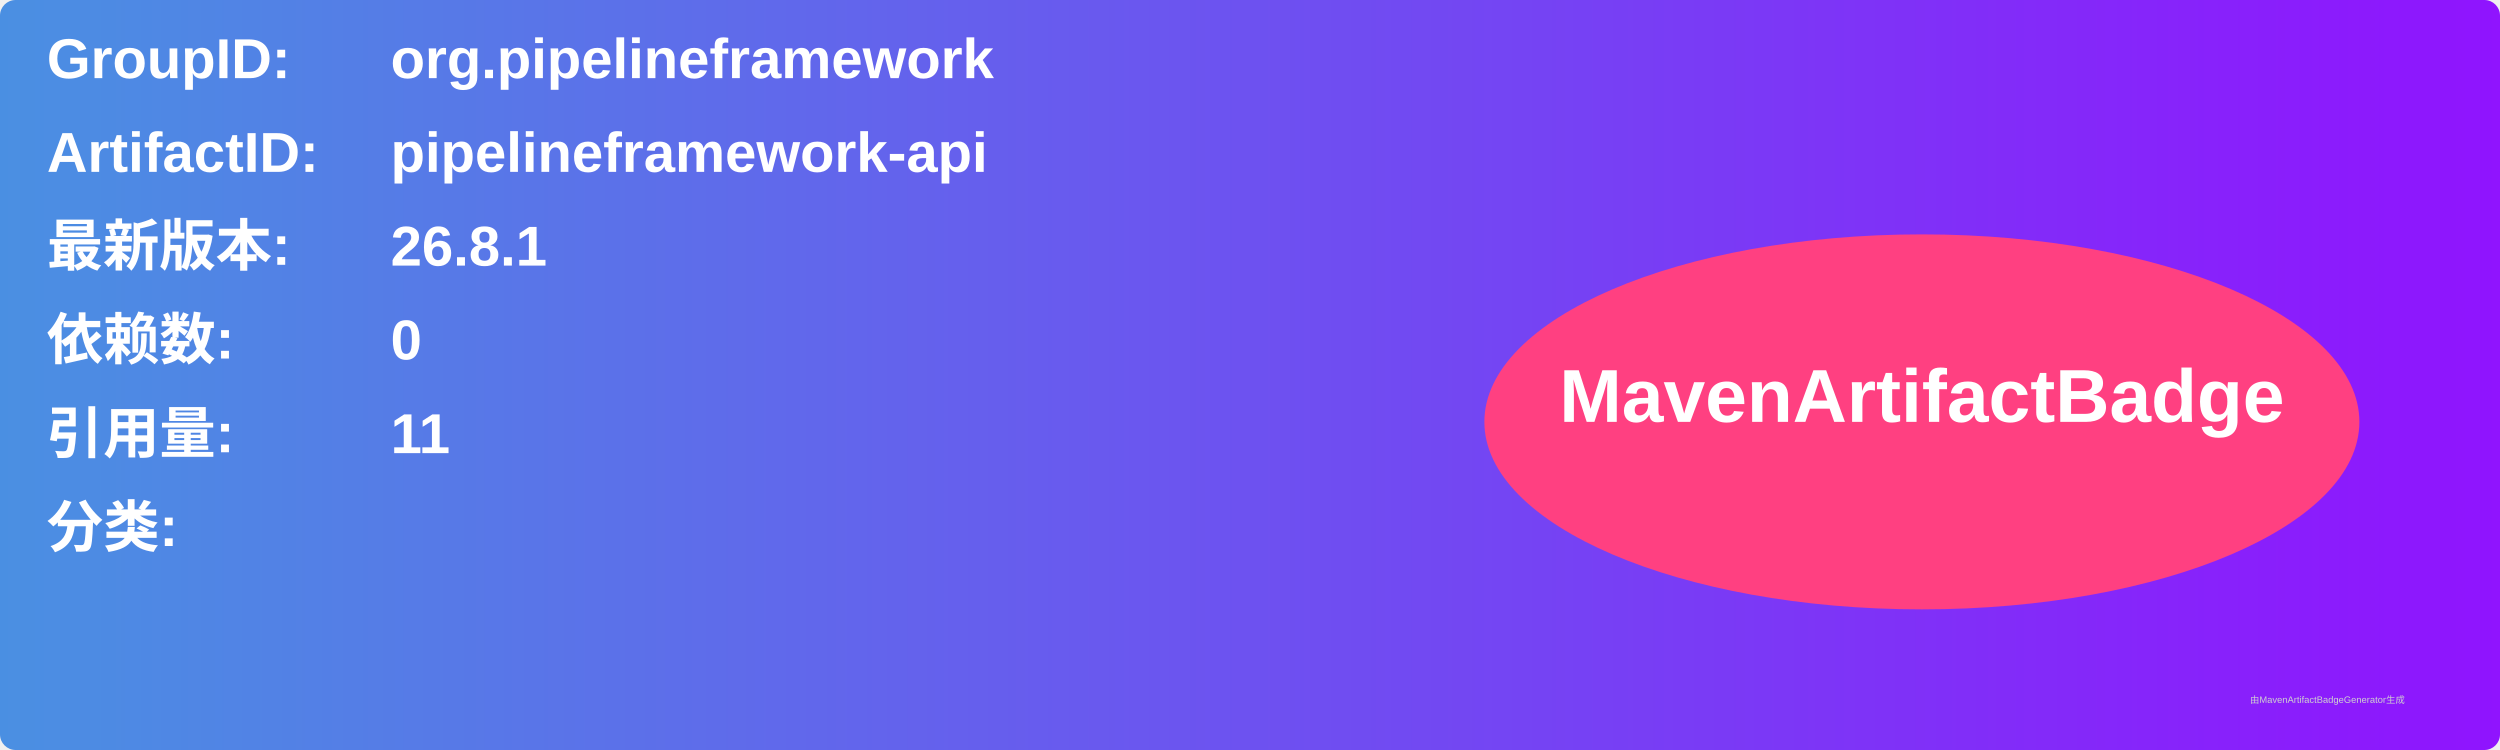
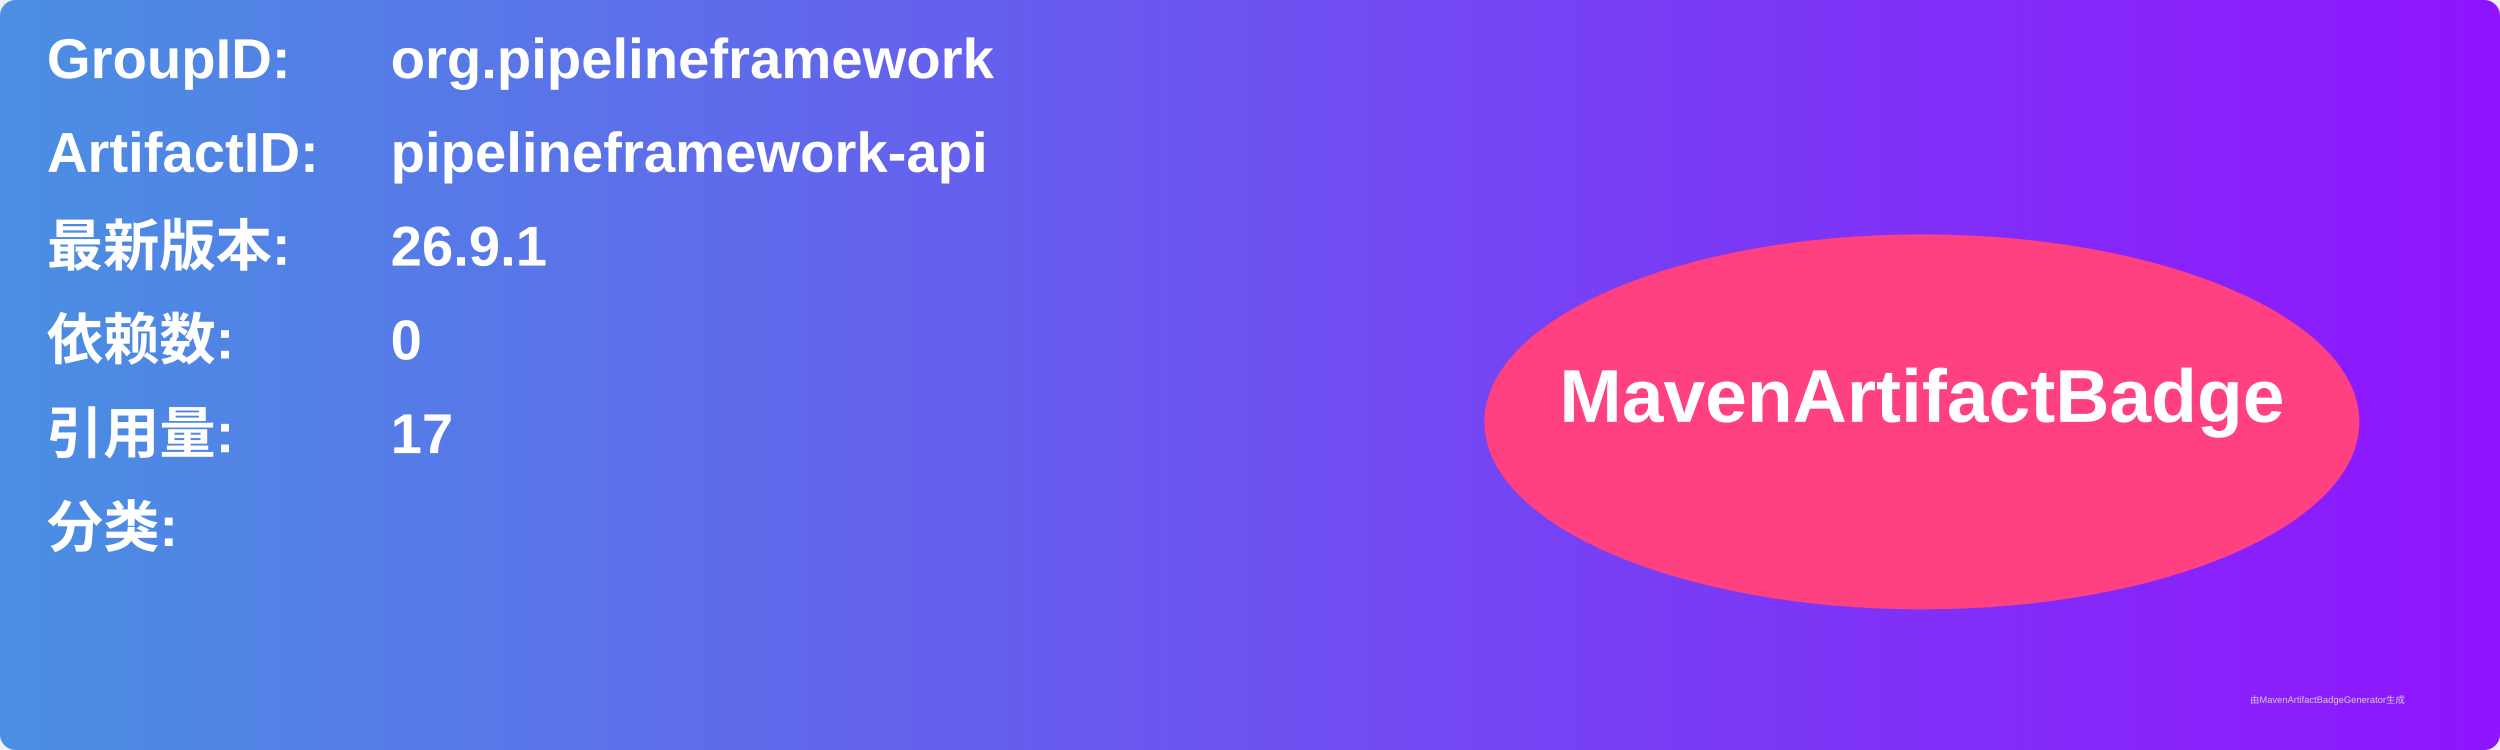
<svg xmlns="http://www.w3.org/2000/svg" width="800" height="240" viewBox="0 0 800 240">
  <linearGradient id="grad" x1="0%" y1="0%" x2="100%" y2="0%">
    <stop offset="0%" stop-color="#4a90e2" />
    <stop offset="100%" stop-color="#9013fe" />
  </linearGradient>
  <rect width="100%" height="100%" rx="5" ry="5" fill="url(#grad)" />
  <g transform="translate(15, 15)">
    <text x="0" y="10" font-family="Arial" font-size="18" fill="white" font-weight="bold" width="260">GroupID:</text>
    <text x="110" y="10" font-family="Arial" font-size="18" fill="white" font-weight="bold" width="460">org.pipelineframework</text>
    <text x="0" y="40" font-family="Arial" font-size="18" fill="white" font-weight="bold" width="260">ArtifactID:</text>
    <text x="110" y="40" font-family="Arial" font-size="18" fill="white" font-weight="bold" width="460">pipelineframework-api</text>
    <text x="0" y="70" font-family="Arial" font-size="18" fill="white" font-weight="bold">最新版本:</text>
    <text x="110" y="70" font-family="Arial" font-size="18" fill="white" font-weight="bold">
-       <tspan font-weight="bold">26.8.1</tspan>
+       <tspan font-weight="bold">26.9.1</tspan>
    </text>
    <text x="0" y="100" font-family="Arial" font-size="18" fill="white" font-weight="bold">依赖数: </text>
    <text x="110" y="100" font-family="Arial" font-size="18" fill="white">
      <tspan font-weight="bold">0</tspan>
    </text>
    <text x="0" y="130" font-family="Arial" font-size="18" fill="white" font-weight="bold">引用量: </text>
    <text x="110" y="130" font-family="Arial" font-size="18" fill="white">
-       <tspan font-weight="bold">11</tspan>
+       <tspan font-weight="bold">17</tspan>
    </text>
    <text x="0" y="160" font-family="Arial" font-size="18" fill="white" font-weight="bold">分类:</text>
    <text x="10" y="190" font-family="Arial" font-size="10" fill="white">
      <tspan font-weight="bold" />
    </text>
    <ellipse cx="600" cy="120" rx="140" ry="60" fill="#ff4081" />
    <text x="600" y="120" text-anchor="middle" font-family="Arial" font-size="24" fill="white" font-weight="bold">MavenArtifactBadge</text>
  </g>
  <text x="720" y="225" font-family="Arial" font-size="3" fill="#d0d0d0">由MavenArtifactBadgeGenerator生成</text>
</svg>
